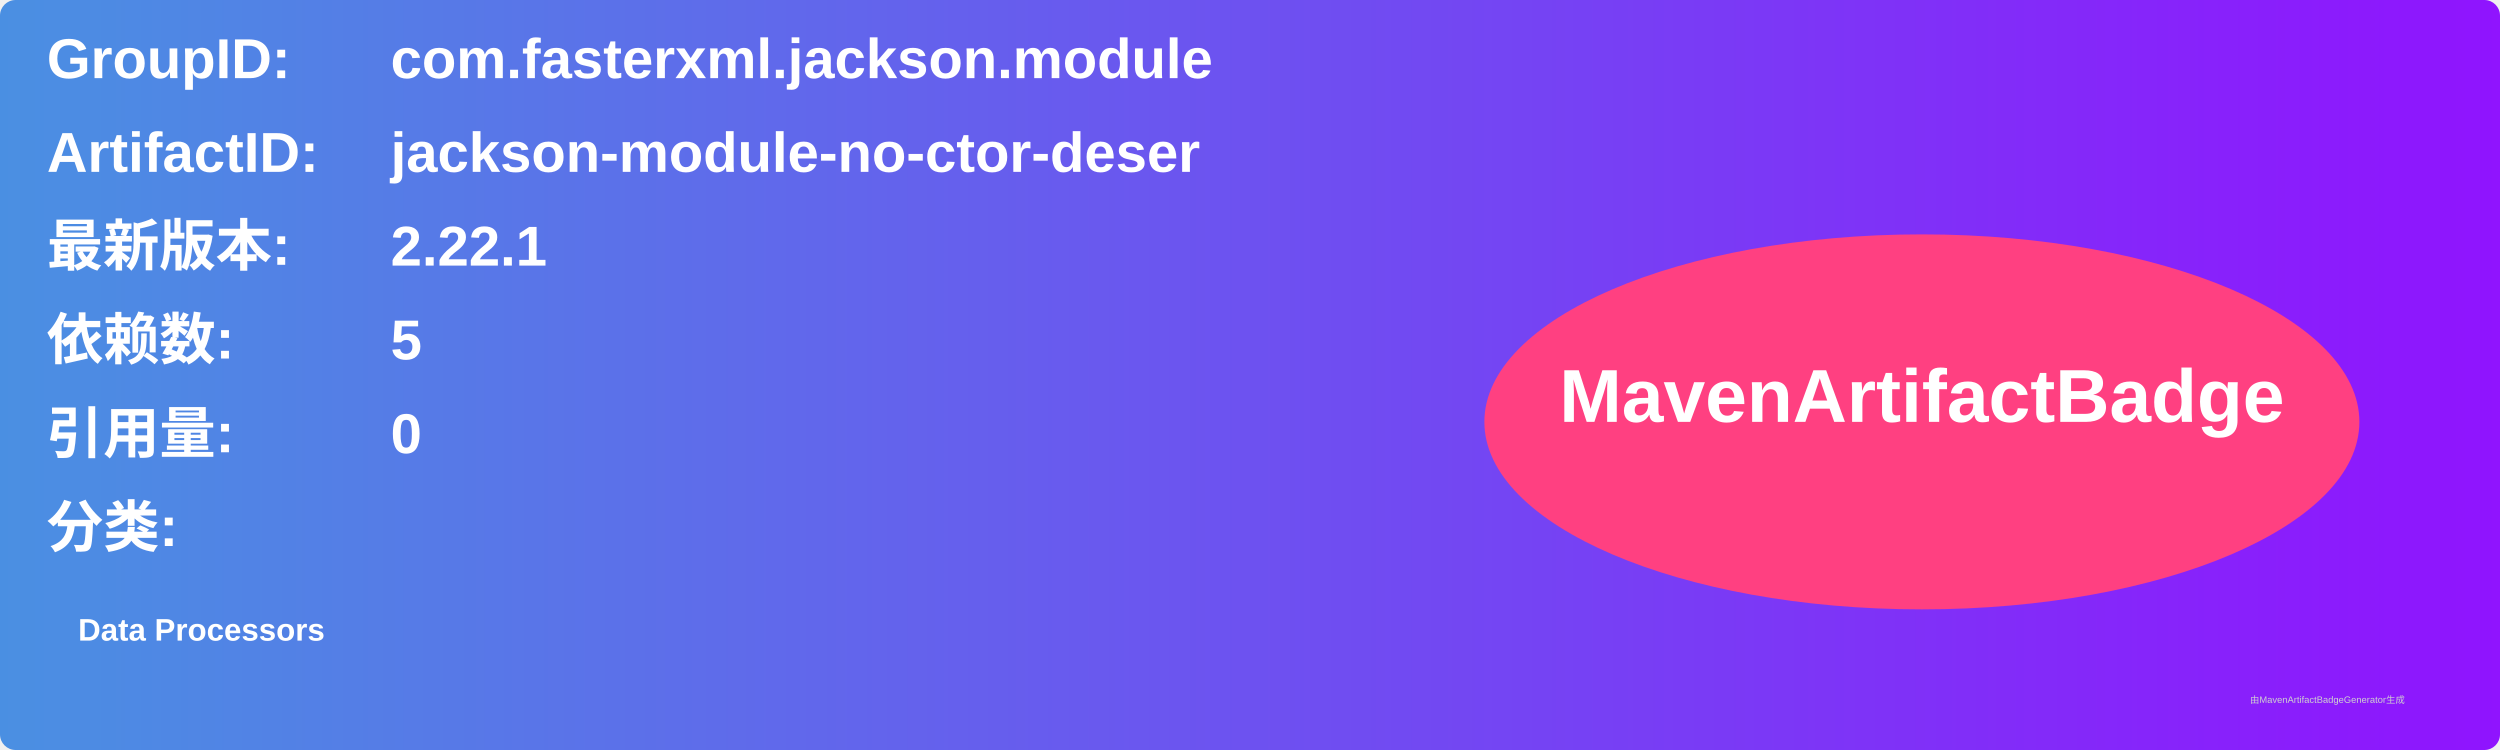
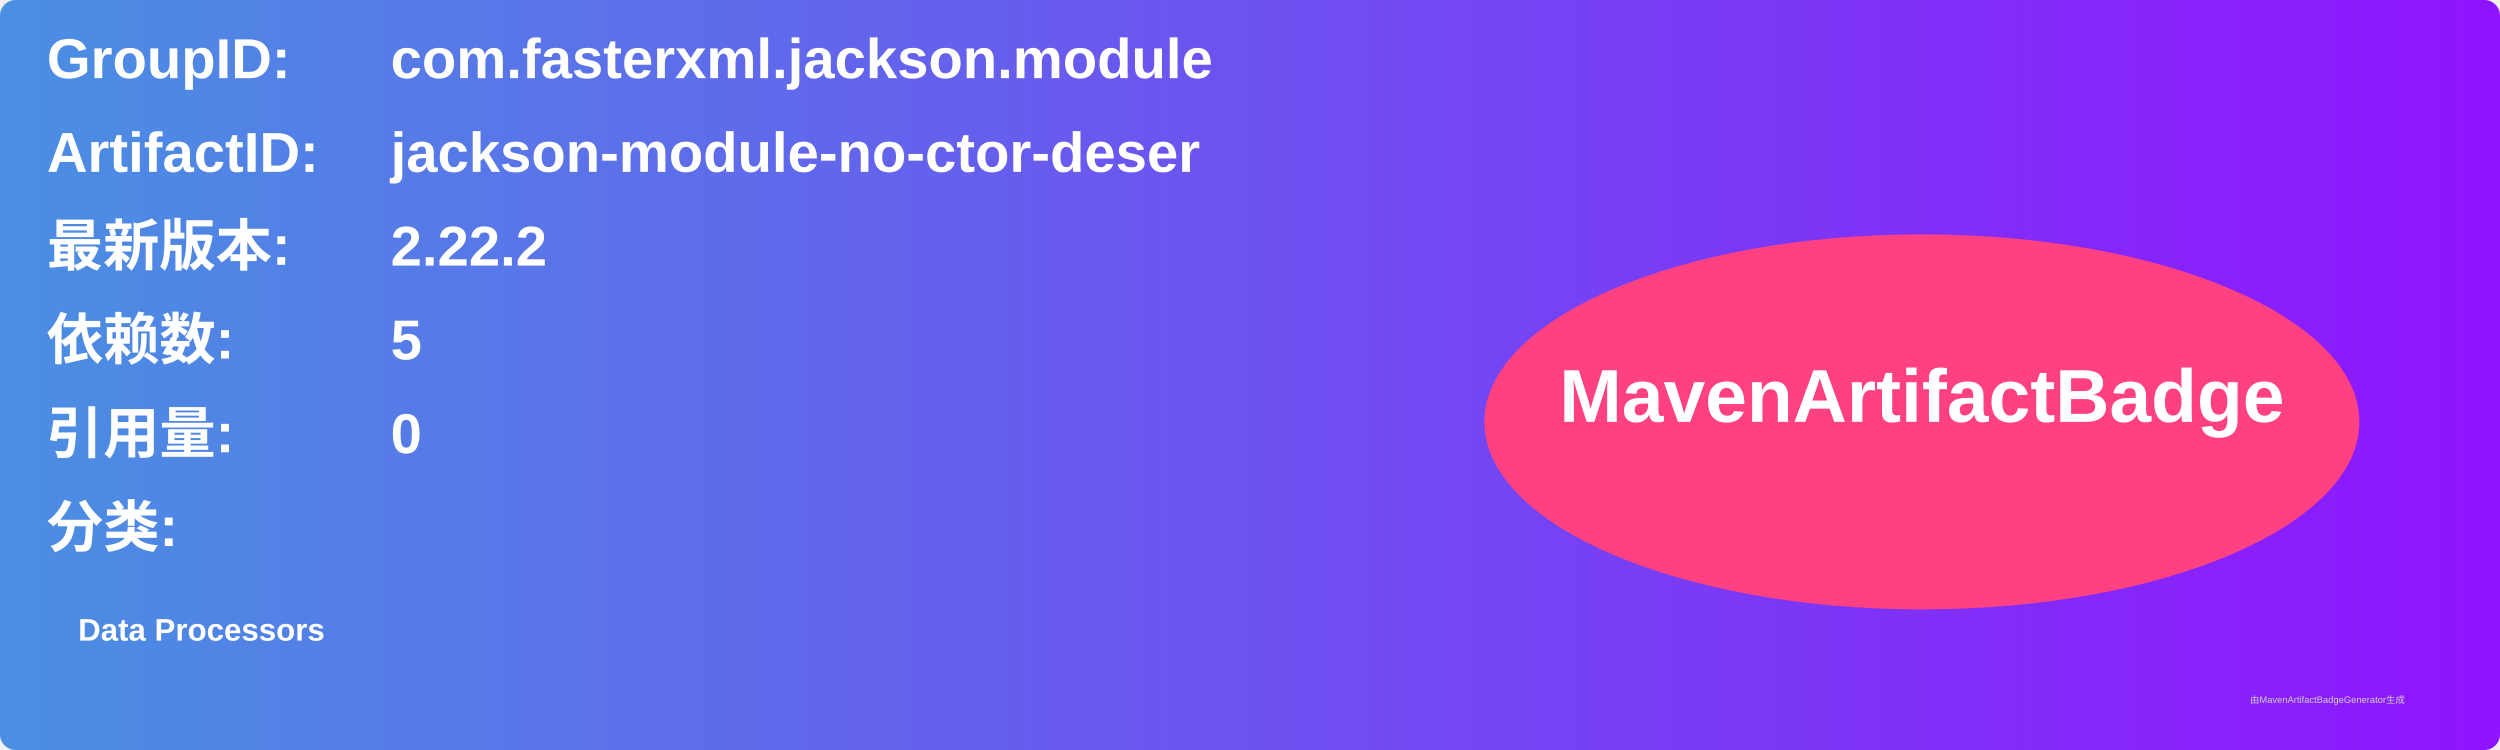
<svg xmlns="http://www.w3.org/2000/svg" width="800" height="240" viewBox="0 0 800 240">
  <linearGradient id="grad" x1="0%" y1="0%" x2="100%" y2="0%">
    <stop offset="0%" stop-color="#4a90e2" />
    <stop offset="100%" stop-color="#9013fe" />
  </linearGradient>
  <rect width="100%" height="100%" rx="5" ry="5" fill="url(#grad)" />
  <g transform="translate(15, 15)">
    <text x="0" y="10" font-family="Arial" font-size="18" fill="white" font-weight="bold" width="260">GroupID:</text>
    <text x="110" y="10" font-family="Arial" font-size="18" fill="white" font-weight="bold" width="460">com.fasterxml.jackson.module</text>
    <text x="0" y="40" font-family="Arial" font-size="18" fill="white" font-weight="bold" width="260">ArtifactID:</text>
    <text x="110" y="40" font-family="Arial" font-size="18" fill="white" font-weight="bold" width="460">jackson-module-no-ctor-deser</text>
    <text x="0" y="70" font-family="Arial" font-size="18" fill="white" font-weight="bold">最新版本:</text>
    <text x="110" y="70" font-family="Arial" font-size="18" fill="white" font-weight="bold">
-       <tspan font-weight="bold">2.22.1</tspan>
+       <tspan font-weight="bold">2.22.2</tspan>
    </text>
    <text x="0" y="100" font-family="Arial" font-size="18" fill="white" font-weight="bold">依赖数: </text>
    <text x="110" y="100" font-family="Arial" font-size="18" fill="white">
      <tspan font-weight="bold">5</tspan>
    </text>
    <text x="0" y="130" font-family="Arial" font-size="18" fill="white" font-weight="bold">引用量: </text>
    <text x="110" y="130" font-family="Arial" font-size="18" fill="white">
      <tspan font-weight="bold">0</tspan>
    </text>
    <text x="0" y="160" font-family="Arial" font-size="18" fill="white" font-weight="bold">分类:</text>
    <text x="10" y="190" font-family="Arial" font-size="10" fill="white">
      <tspan font-weight="bold">Data Processors</tspan>
    </text>
    <ellipse cx="600" cy="120" rx="140" ry="60" fill="#ff4081" />
    <text x="600" y="120" text-anchor="middle" font-family="Arial" font-size="24" fill="white" font-weight="bold">MavenArtifactBadge</text>
  </g>
  <text x="720" y="225" font-family="Arial" font-size="3" fill="#d0d0d0">由MavenArtifactBadgeGenerator生成</text>
</svg>
